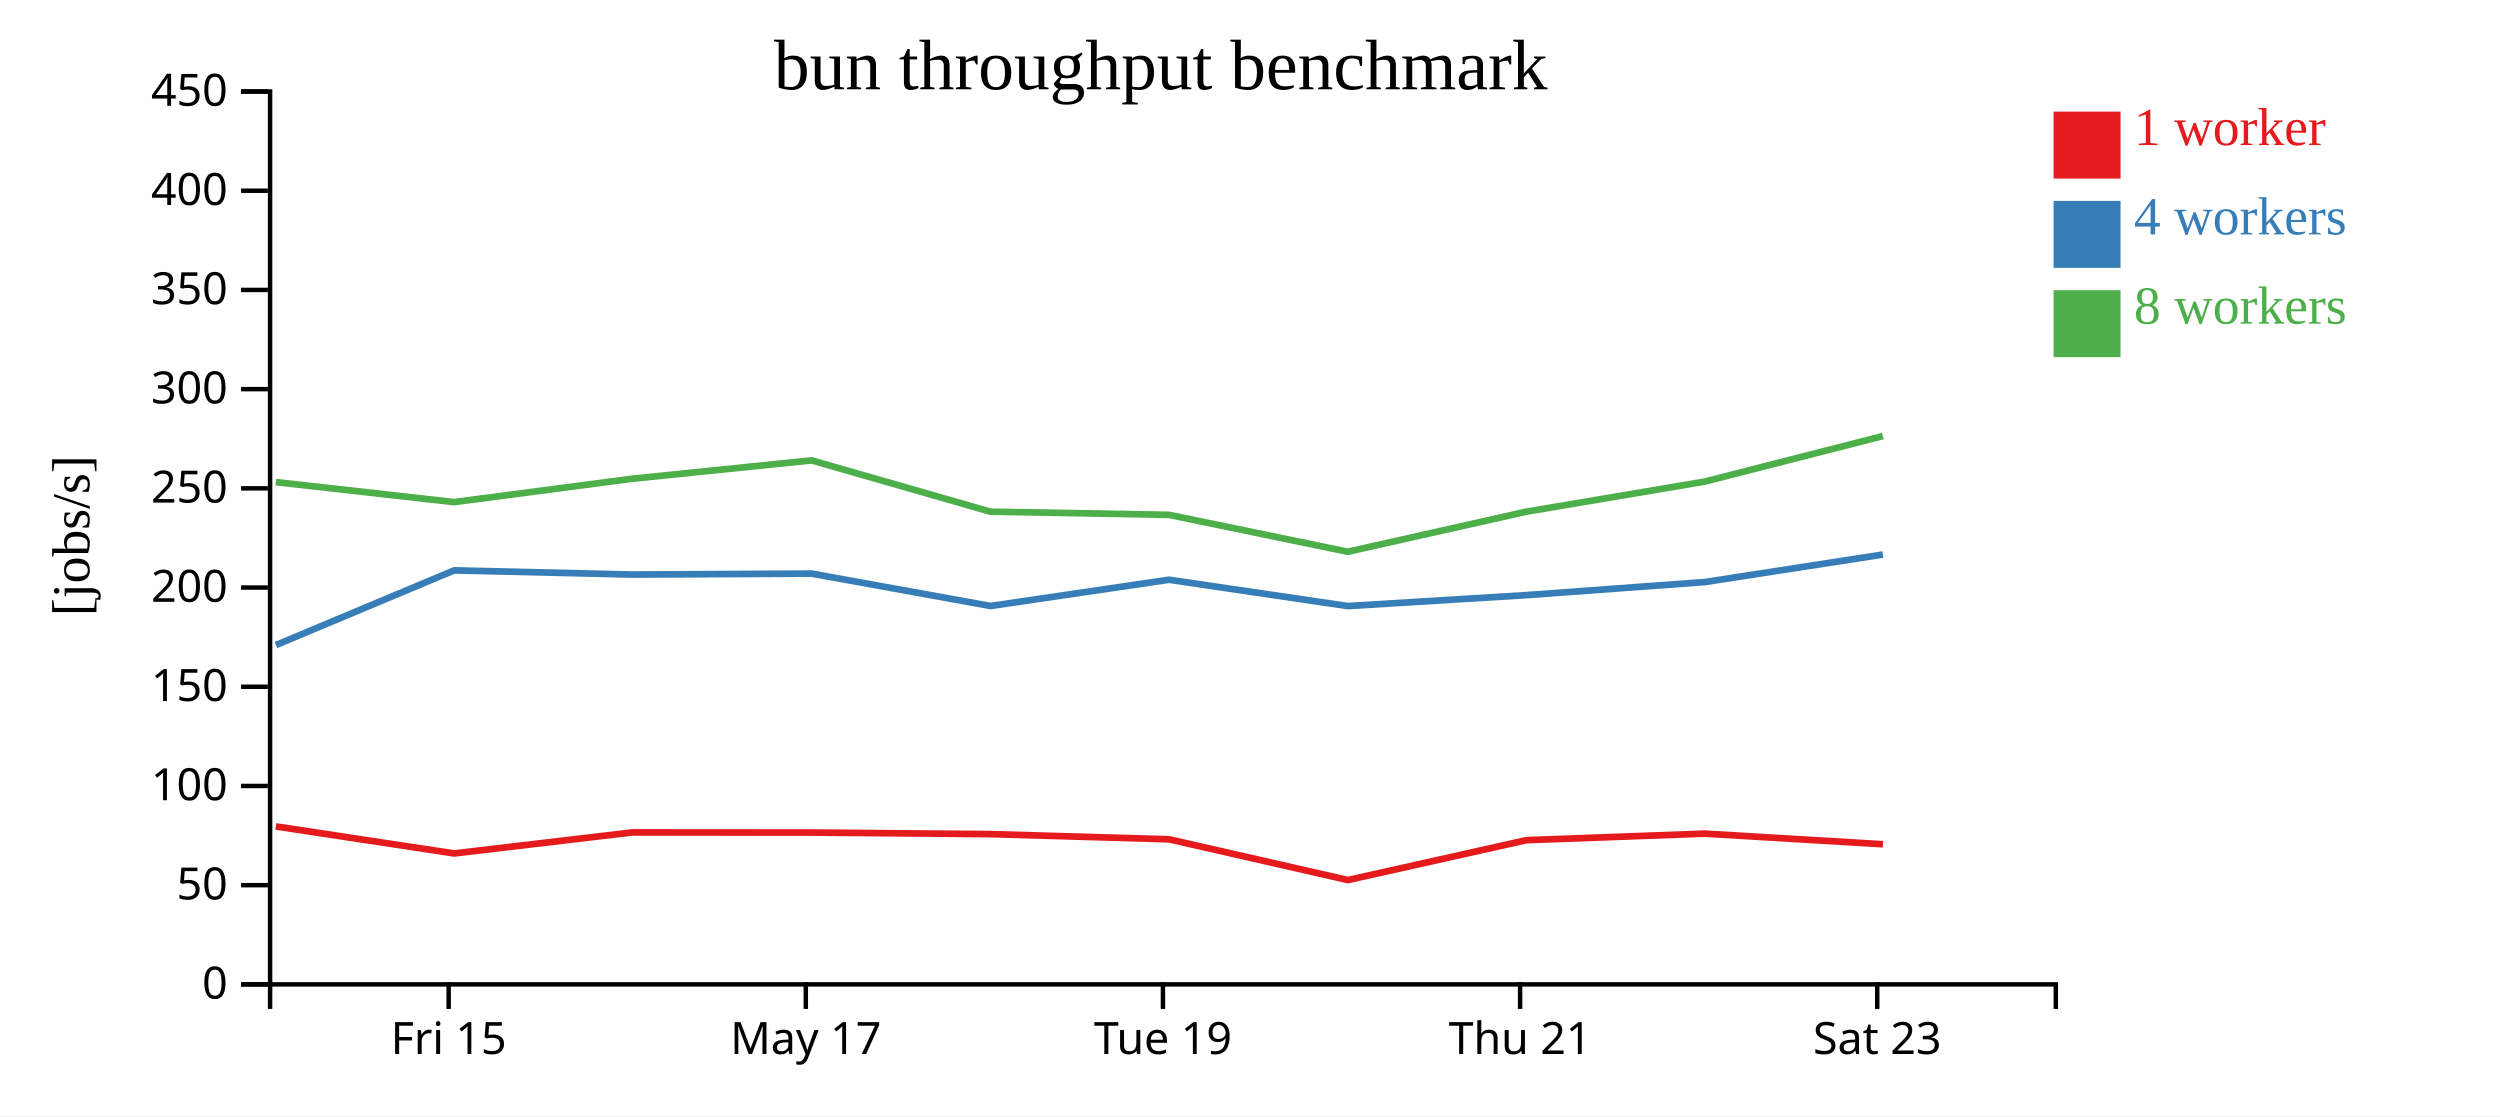
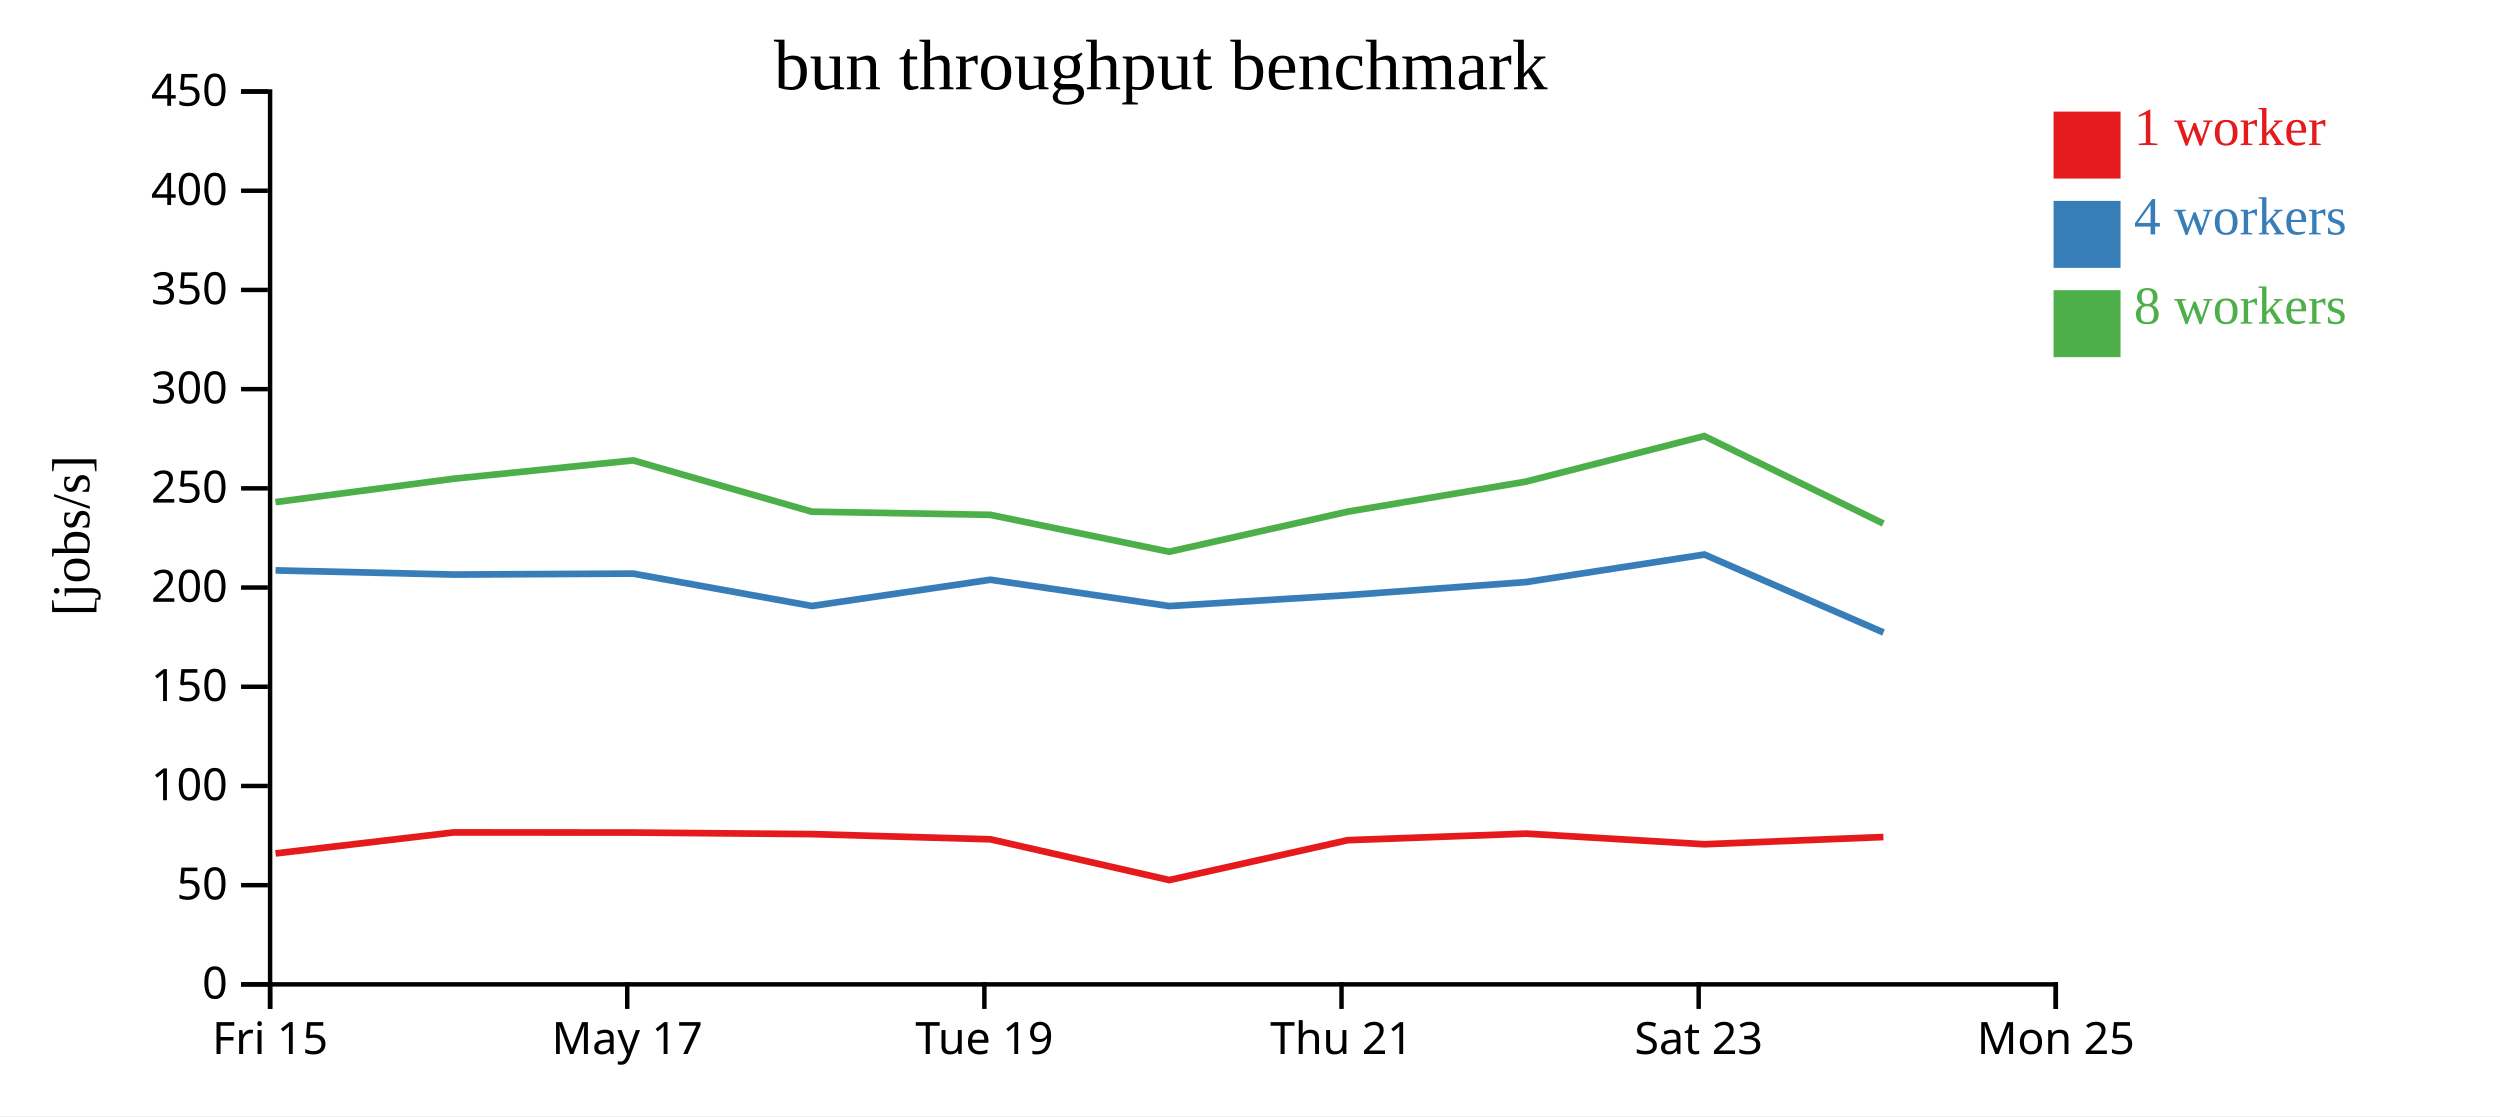
<svg xmlns="http://www.w3.org/2000/svg" width="560" height="250">
  <rect width="100%" height="100%" fill="white" />
  <g transform="translate(60,20)">
    <g transform="translate(0,200)" fill="none" font-size="10" font-family="sans-serif" text-anchor="middle">
      <path class="domain" stroke="currentColor" d="M0.5,6V0.5H400.5V6" />
-       <g class="tick" opacity="1" transform="translate(40.5,0)">
+       <g class="tick" opacity="1" transform="translate(0.5,0)">
        <line stroke="currentColor" y2="6" />
        <text fill="currentColor" y="9" dy="0.71em">Fri 15</text>
      </g>
-       <g class="tick" opacity="1" transform="translate(120.5,0)">
+       <g class="tick" opacity="1" transform="translate(80.5,0)">
        <line stroke="currentColor" y2="6" />
        <text fill="currentColor" y="9" dy="0.71em">May 17</text>
      </g>
-       <g class="tick" opacity="1" transform="translate(200.5,0)">
+       <g class="tick" opacity="1" transform="translate(160.5,0)">
        <line stroke="currentColor" y2="6" />
        <text fill="currentColor" y="9" dy="0.71em">Tue 19</text>
      </g>
-       <g class="tick" opacity="1" transform="translate(280.5,0)">
+       <g class="tick" opacity="1" transform="translate(240.5,0)">
        <line stroke="currentColor" y2="6" />
        <text fill="currentColor" y="9" dy="0.71em">Thu 21</text>
      </g>
-       <g class="tick" opacity="1" transform="translate(360.5,0)">
+       <g class="tick" opacity="1" transform="translate(320.5,0)">
        <line stroke="currentColor" y2="6" />
        <text fill="currentColor" y="9" dy="0.71em">Sat 23</text>
+       </g>
+       <g class="tick" opacity="1" transform="translate(400.5,0)">
+         <line stroke="currentColor" y2="6" />
+         <text fill="currentColor" y="9" dy="0.71em">Mon 25</text>
      </g>
    </g>
    <g fill="none" font-size="10" font-family="sans-serif" text-anchor="end">
      <path class="domain" stroke="currentColor" d="M-6,200.5H0.5V0.5H-6" />
      <g class="tick" opacity="1" transform="translate(0,200.5)">
        <line stroke="currentColor" x2="-6" />
        <text fill="currentColor" x="-9" dy="0.32em">0</text>
      </g>
      <g class="tick" opacity="1" transform="translate(0,178.2778)">
        <line stroke="currentColor" x2="-6" />
        <text fill="currentColor" x="-9" dy="0.32em">50</text>
      </g>
      <g class="tick" opacity="1" transform="translate(0,156.0556)">
        <line stroke="currentColor" x2="-6" />
        <text fill="currentColor" x="-9" dy="0.32em">100</text>
      </g>
      <g class="tick" opacity="1" transform="translate(0,133.8333)">
        <line stroke="currentColor" x2="-6" />
        <text fill="currentColor" x="-9" dy="0.32em">150</text>
      </g>
      <g class="tick" opacity="1" transform="translate(0,111.6111)">
        <line stroke="currentColor" x2="-6" />
        <text fill="currentColor" x="-9" dy="0.32em">200</text>
      </g>
      <g class="tick" opacity="1" transform="translate(0,89.38889)">
        <line stroke="currentColor" x2="-6" />
        <text fill="currentColor" x="-9" dy="0.32em">250</text>
      </g>
      <g class="tick" opacity="1" transform="translate(0,67.16667)">
        <line stroke="currentColor" x2="-6" />
        <text fill="currentColor" x="-9" dy="0.32em">300</text>
      </g>
      <g class="tick" opacity="1" transform="translate(0,44.94444)">
        <line stroke="currentColor" x2="-6" />
        <text fill="currentColor" x="-9" dy="0.32em">350</text>
      </g>
      <g class="tick" opacity="1" transform="translate(0,22.72222)">
        <line stroke="currentColor" x2="-6" />
        <text fill="currentColor" x="-9" dy="0.32em">400</text>
      </g>
      <g class="tick" opacity="1" transform="translate(0,0.5)">
        <line stroke="currentColor" x2="-6" />
        <text fill="currentColor" x="-9" dy="0.32em">450</text>
      </g>
    </g>
    <text text-anchor="middle" style="font-size: 12px" transform="rotate(-90)" y="-40" x="-100">[jobs/s]</text>
    <text text-anchor="middle" style="font-size: 16px" y="0" x="200">bun throughput benchmark</text>
-     <path class="line" fill="none" stroke="#e41a1c" stroke-width="1.5" d="M1.789,165.12L41.721,171.17L81.642,166.462L121.812,166.492L161.87,166.842L201.866,168.003L241.925,177.133L281.894,168.199L321.859,166.733L361.778,169.114" />
-     <path class="line" fill="none" stroke="#377eb8" stroke-width="1.5" d="M1.806,124.491L41.722,107.766L81.635,108.701L121.809,108.488L161.853,115.74L201.858,109.861L241.892,115.761L281.915,113.307L321.853,110.382L361.778,104.215" />
-     <path class="line" fill="none" stroke="#4daf4a" stroke-width="1.5" d="M1.779,87.993L41.701,92.473L81.611,87.235L121.797,83.123L161.829,94.615L201.837,95.326L241.881,103.591L281.881,94.615L321.832,87.88L361.753,77.676" />
+     <path class="line" fill="none" stroke="#e41a1c" stroke-width="1.5" d="M1.721,171.17L41.642,166.462L81.812,166.492L121.87,166.842L161.866,168.003L201.925,177.133L241.894,168.199L281.859,166.733L321.778,169.114L361.881,167.492" />
+     <path class="line" fill="none" stroke="#377eb8" stroke-width="1.5" d="M1.722,107.766L41.635,108.701L81.809,108.488L121.853,115.74L161.858,109.861L201.892,115.761L241.915,113.307L281.853,110.382L321.778,104.215L361.906,121.679" />
+     <path class="line" fill="none" stroke="#4daf4a" stroke-width="1.5" d="M1.701,92.473L41.611,87.235L81.797,83.123L121.829,94.615L161.837,95.326L201.881,103.591L241.881,94.615L281.832,87.88L321.753,77.676L361.866,97.278" />
    <rect class="dot" x="400" y="5" width="15" height="15" style="fill: #e41a1c;" />
    <rect class="dot" x="400" y="25" width="15" height="15" style="fill: #377eb8;" />
    <rect class="dot" x="400" y="45" width="15" height="15" style="fill: #4daf4a;" />
    <text class="label" x="418" y="12.5" style="fill: #e41a1c; alignment-baseline: middle;" text-anchor="left">1 worker</text>
    <text class="label" x="418" y="32.5" style="fill: #377eb8; alignment-baseline: middle;" text-anchor="left">4 workers</text>
    <text class="label" x="418" y="52.5" style="fill: #4daf4a; alignment-baseline: middle;" text-anchor="left">8 workers</text>
  </g>
</svg>
